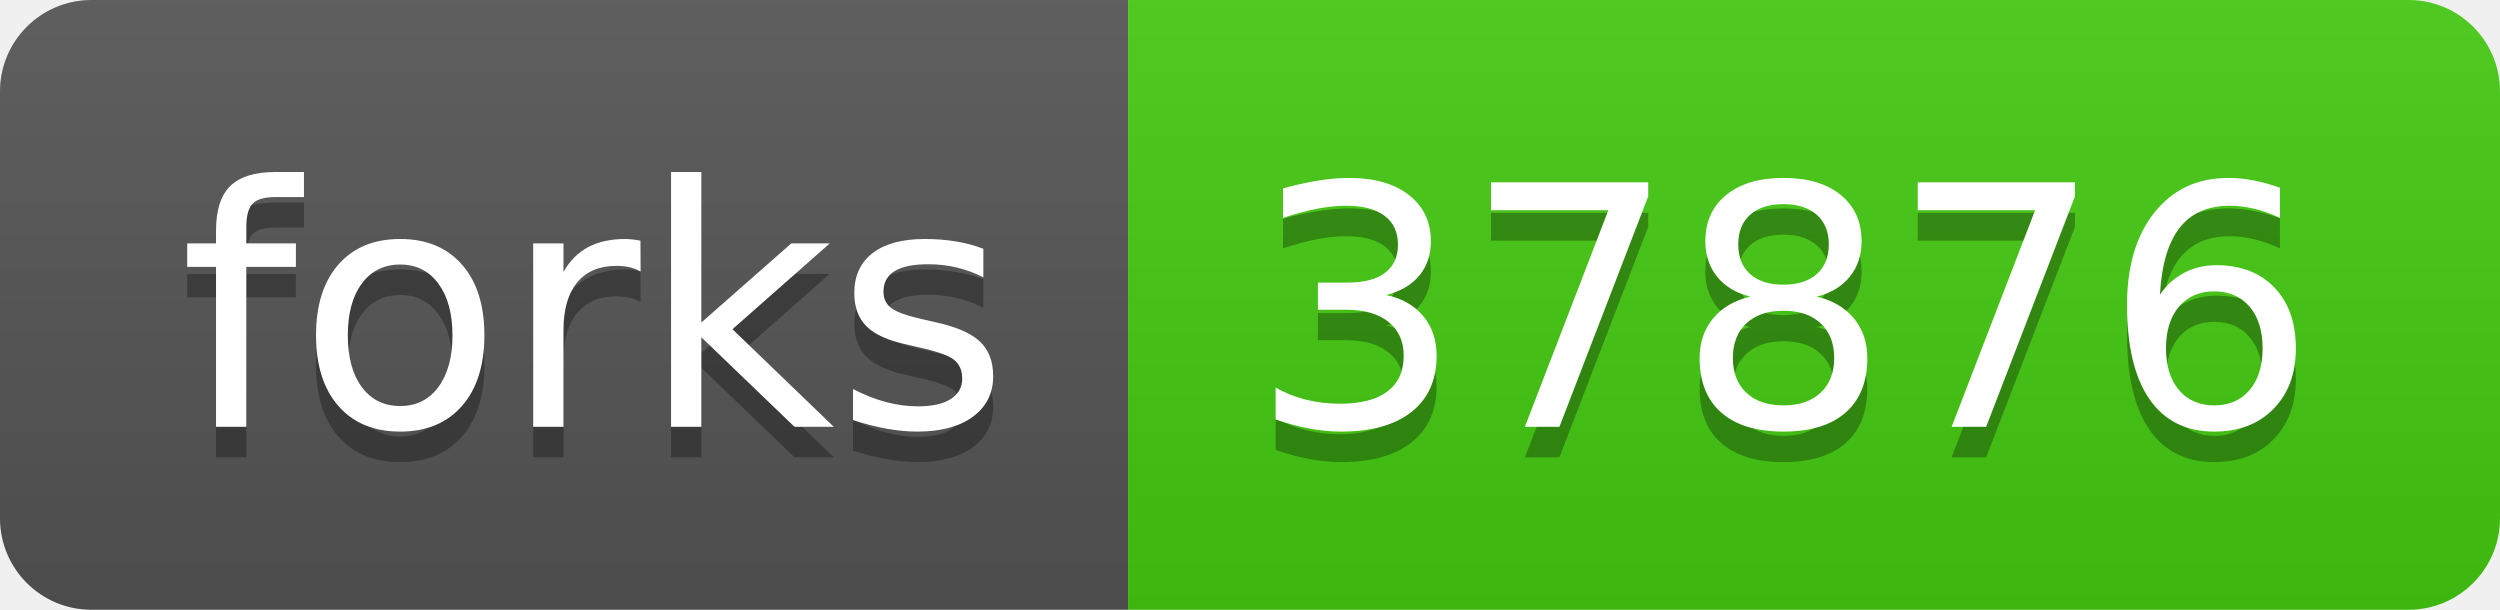
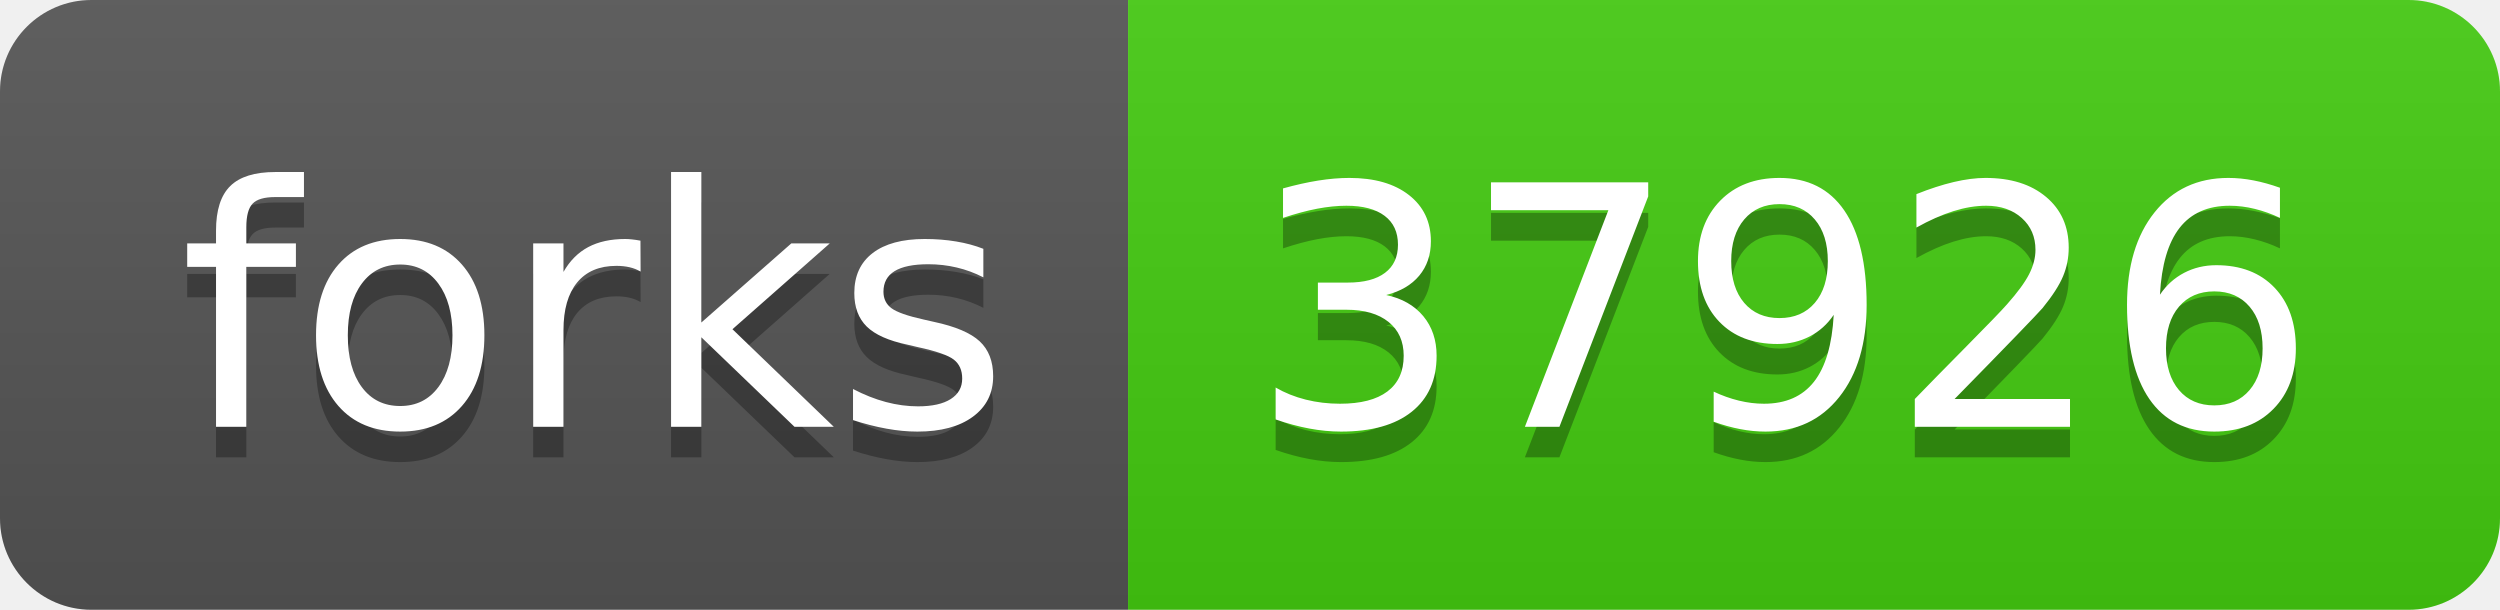
<svg xmlns="http://www.w3.org/2000/svg" width="82" height="20">
  <linearGradient id="s" x2="0" y2="100%">
    <stop offset="0" stop-color="#bbb" stop-opacity=".1" />
    <stop offset="1" stop-opacity=".1" />
  </linearGradient>
  <clipPath id="r">
    <rect width="82" height="20" rx="3" fill="#fff" />
  </clipPath>
  <g clip-path="url(#r)">
    <rect width="37" height="20" fill="#555" />
    <rect x="37" width="45" height="20" fill="#4c1" />
    <rect width="82" height="20" fill="url(#s)" />
  </g>
  <g fill="#fff" text-anchor="middle" font-family="Verdana,Geneva,DejaVu Sans,sans-serif" text-rendering="geometricPrecision" font-size="110">
    <text x="195" y="150" fill="#010101" fill-opacity=".3" transform="scale(.1)" textLength="270">forks</text>
    <text x="195" y="140" transform="scale(.1)" textLength="270">forks</text>
-     <text x="585" y="150" fill="#010101" fill-opacity=".3" transform="scale(.1)" textLength="350">37876</text>
-     <text x="585" y="140" transform="scale(.1)" textLength="350">37876</text>
+     <text x="585" y="150" fill="#010101" fill-opacity=".3" transform="scale(.1)" textLength="350">37926</text>
+     <text x="585" y="140" transform="scale(.1)" textLength="350">37926</text>
  </g>
</svg>
